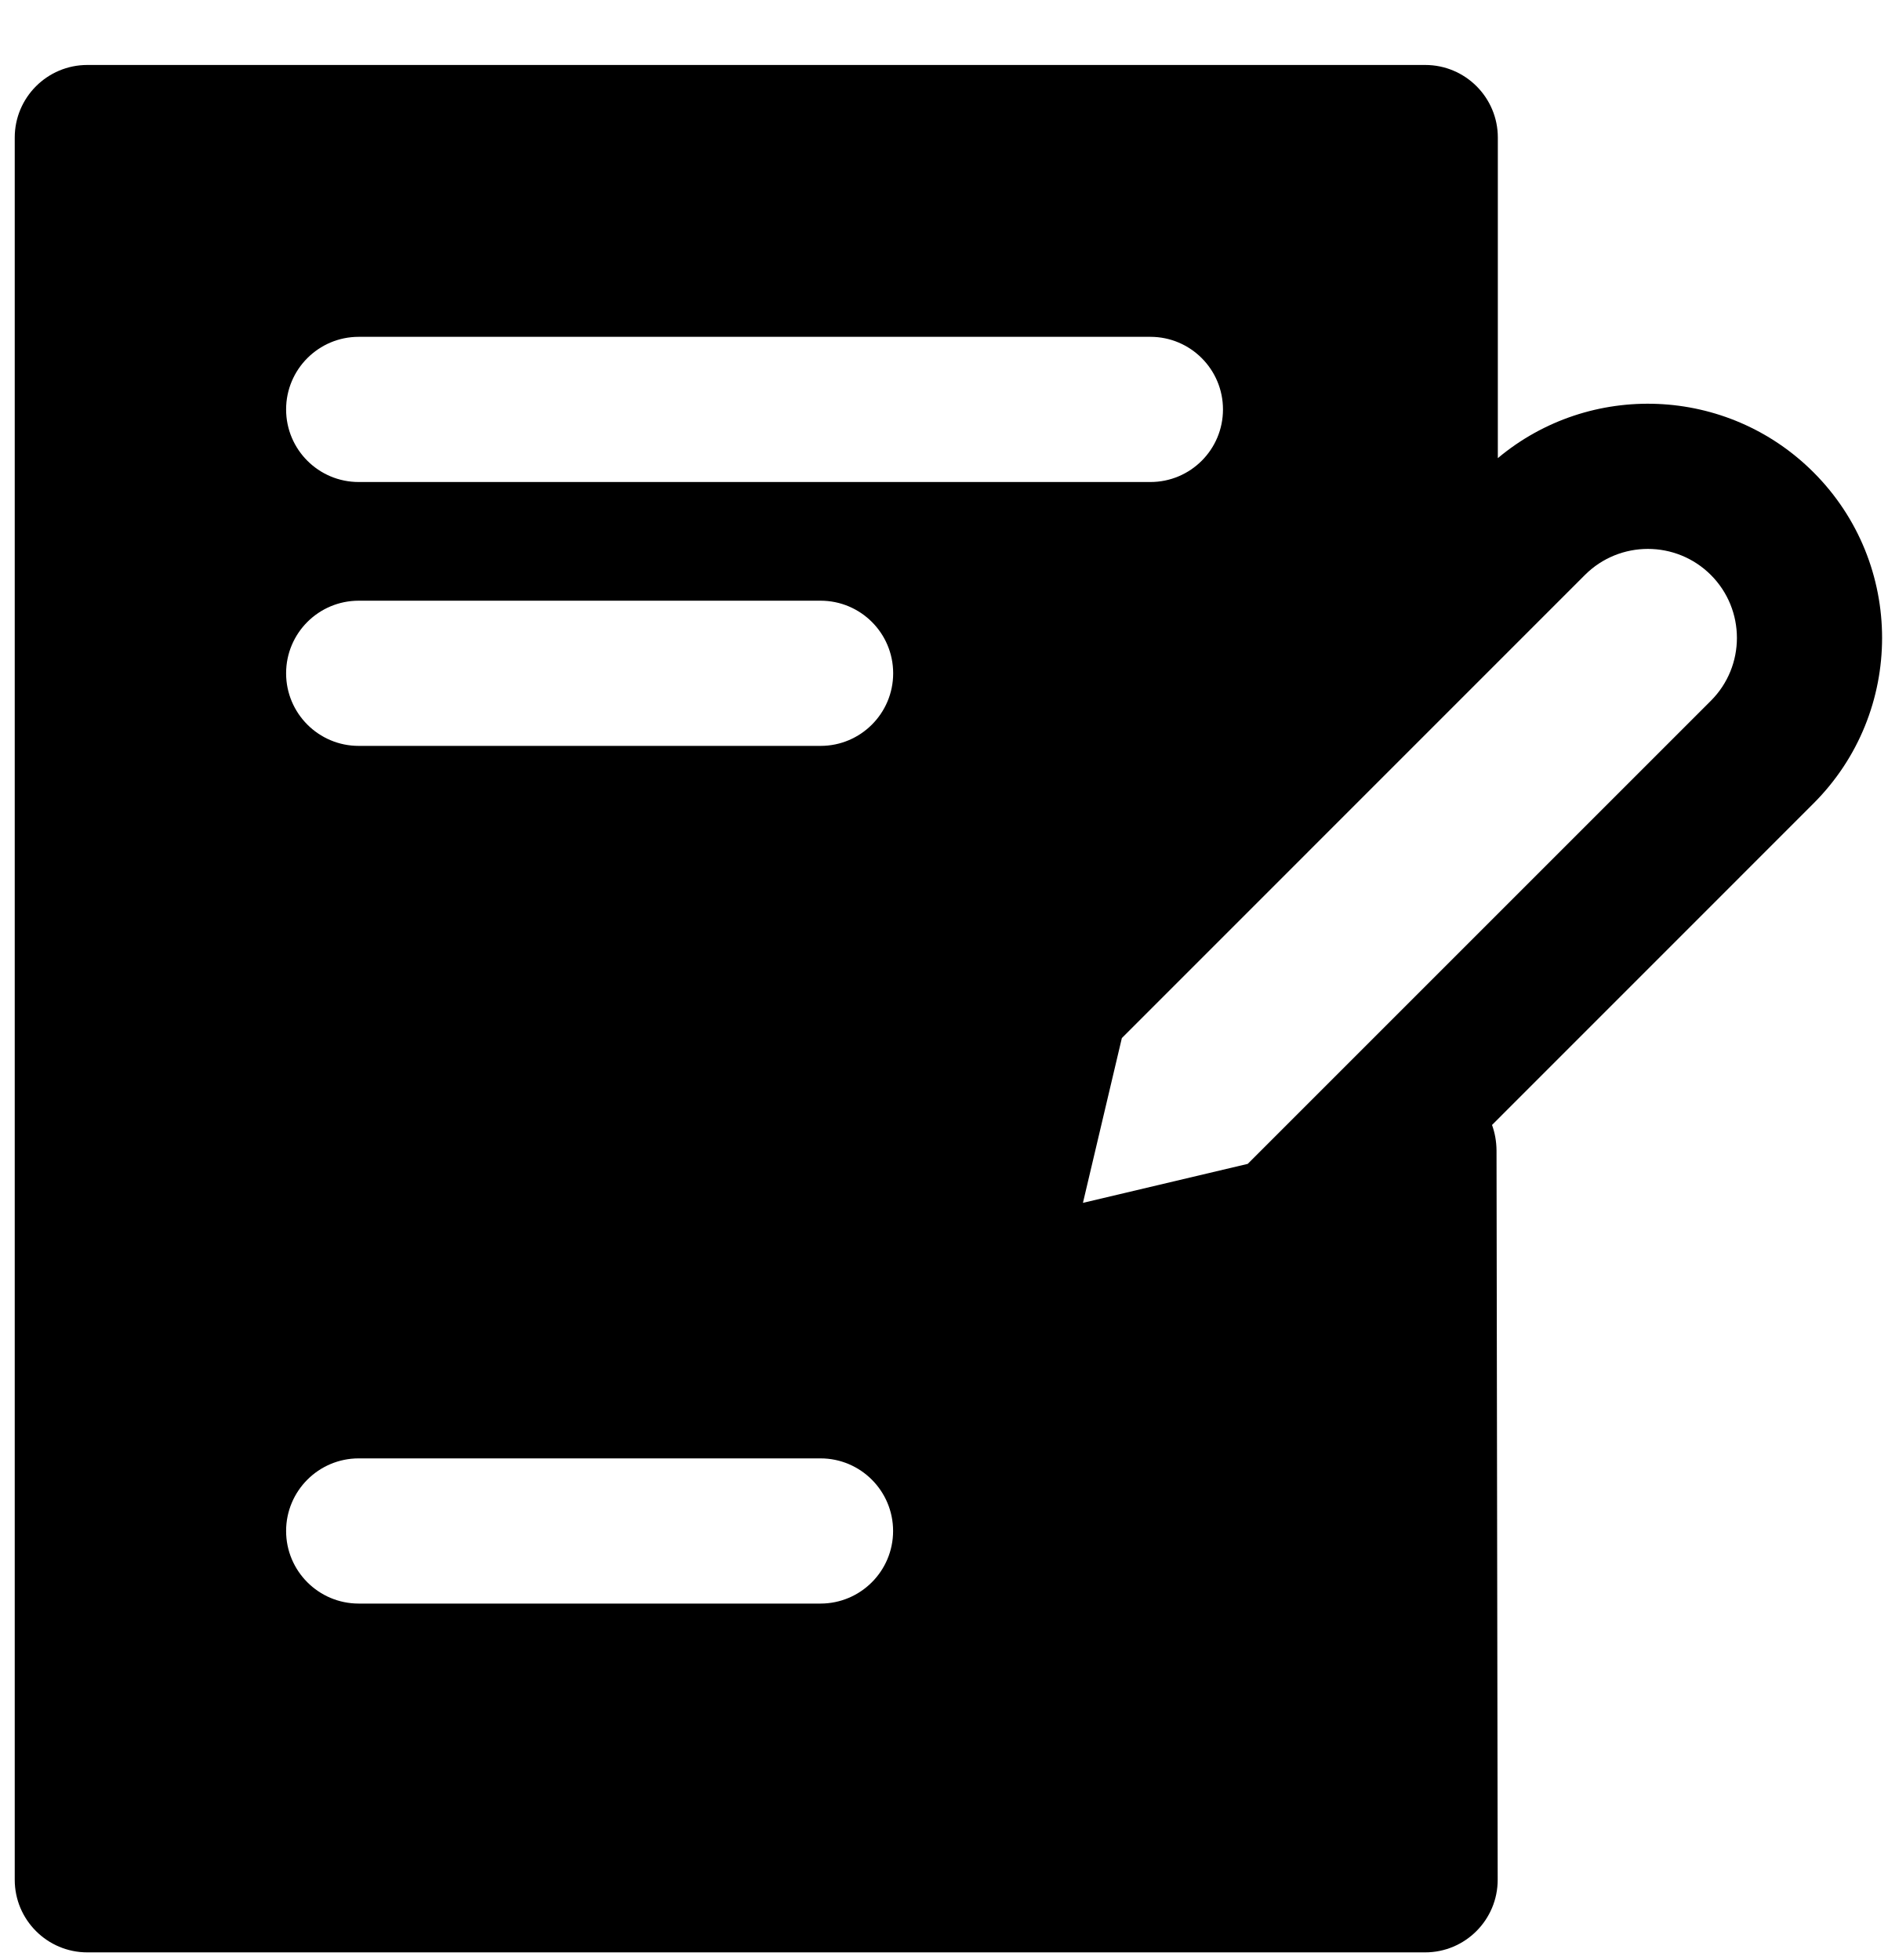
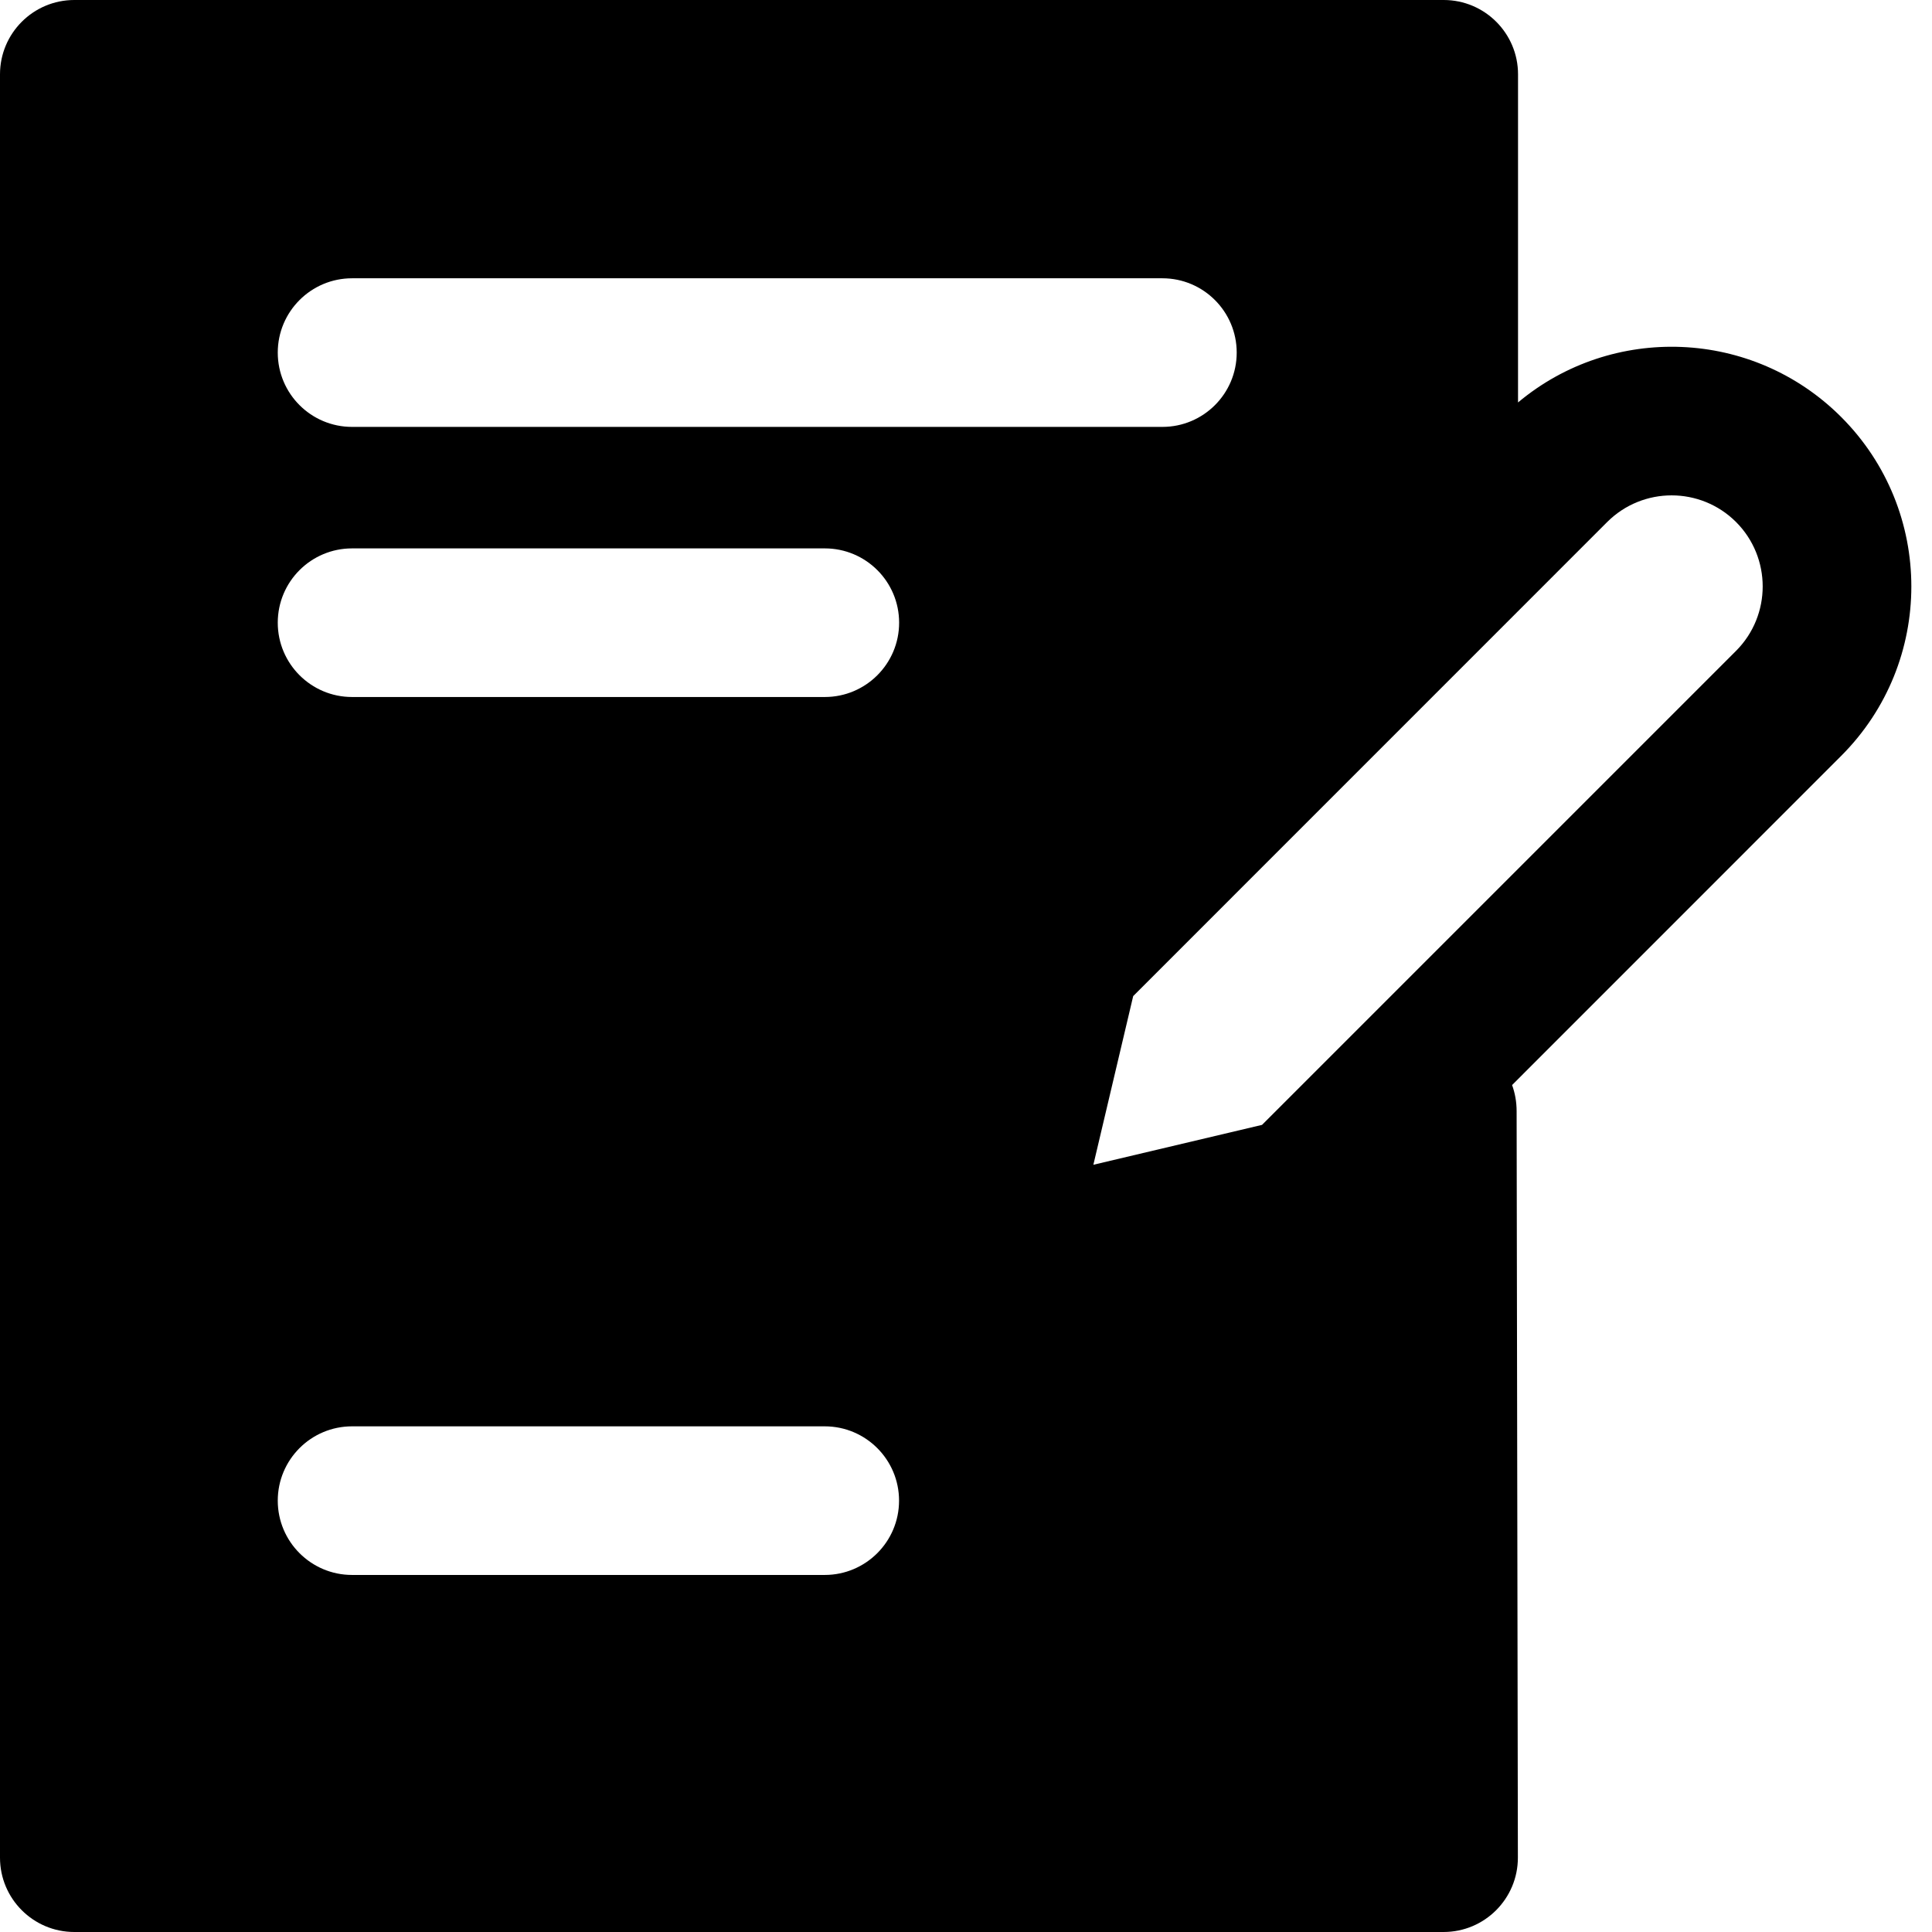
- <svg xmlns="http://www.w3.org/2000/svg" width="26" height="27" viewBox="0 0 26 27" fill="none">
-   <path fill-rule="evenodd" clip-rule="evenodd" d="M20.632 1.895C20.632 1.343 20.184 0.895 19.632 0.895H1.203C0.651 0.895 0.203 1.343 0.203 1.895V25.895C0.203 26.447 0.651 26.895 1.203 26.895H19.63C20.183 26.895 20.631 26.446 20.63 25.893L20.614 15.85C20.613 15.722 20.591 15.604 20.552 15.497L24.98 11.068C26.24 9.809 26.24 7.766 24.98 6.506C23.789 5.316 21.899 5.25 20.632 6.311V1.895ZM3.941 5.64C3.941 5.088 4.389 4.64 4.941 4.64H15.846C16.398 4.64 16.846 5.088 16.846 5.64C16.846 6.193 16.398 6.64 15.846 6.64H4.941C4.389 6.64 3.941 6.193 3.941 5.64ZM4.941 8.275C4.389 8.275 3.941 8.722 3.941 9.275C3.941 9.827 4.389 10.275 4.941 10.275H11.303C11.855 10.275 12.303 9.827 12.303 9.275C12.303 8.722 11.855 8.275 11.303 8.275H4.941ZM3.941 21.09C3.941 20.538 4.389 20.09 4.941 20.09H11.302C11.854 20.09 12.302 20.538 12.302 21.09C12.302 21.642 11.854 22.09 11.302 22.09H4.941C4.389 22.09 3.941 21.642 3.941 21.09ZM21.832 7.92C22.311 7.442 23.087 7.442 23.566 7.92C24.045 8.399 24.045 9.176 23.566 9.654L17.187 16.033L14.917 16.57L15.453 14.3L21.832 7.92Z" fill="black" />
+ <svg xmlns="http://www.w3.org/2000/svg" width="26" height="26" viewBox="0 0 26 26" fill="none">
+   <path fill-rule="evenodd" clip-rule="evenodd" d="M20.429 1C20.429 0.448 19.981 0 19.429 0H1C0.448 0 0 0.448 0 1V25C0 25.552 0.448 26 1 26H19.427C19.98 26 20.428 25.551 20.427 24.998L20.41 14.955C20.41 14.827 20.388 14.709 20.349 14.602L24.777 10.173C26.037 8.914 26.037 6.871 24.777 5.611C23.586 4.421 21.696 4.355 20.429 5.416V1ZM3.738 4.745C3.738 4.193 4.186 3.745 4.738 3.745H15.643C16.195 3.745 16.643 4.193 16.643 4.745C16.643 5.298 16.195 5.745 15.643 5.745H4.738C4.186 5.745 3.738 5.298 3.738 4.745ZM4.738 7.38C4.186 7.38 3.738 7.827 3.738 8.38C3.738 8.932 4.186 9.38 4.738 9.38H11.1C11.652 9.38 12.1 8.932 12.1 8.38C12.1 7.827 11.652 7.38 11.1 7.38H4.738ZM3.738 20.195C3.738 19.643 4.186 19.195 4.738 19.195H11.099C11.651 19.195 12.099 19.643 12.099 20.195C12.099 20.747 11.651 21.195 11.099 21.195H4.738C4.186 21.195 3.738 20.747 3.738 20.195ZM21.629 7.025C22.108 6.547 22.884 6.547 23.363 7.025C23.841 7.504 23.841 8.28 23.363 8.759L16.984 15.138L14.714 15.675L15.25 13.405L21.629 7.025Z" fill="black" />
</svg>
